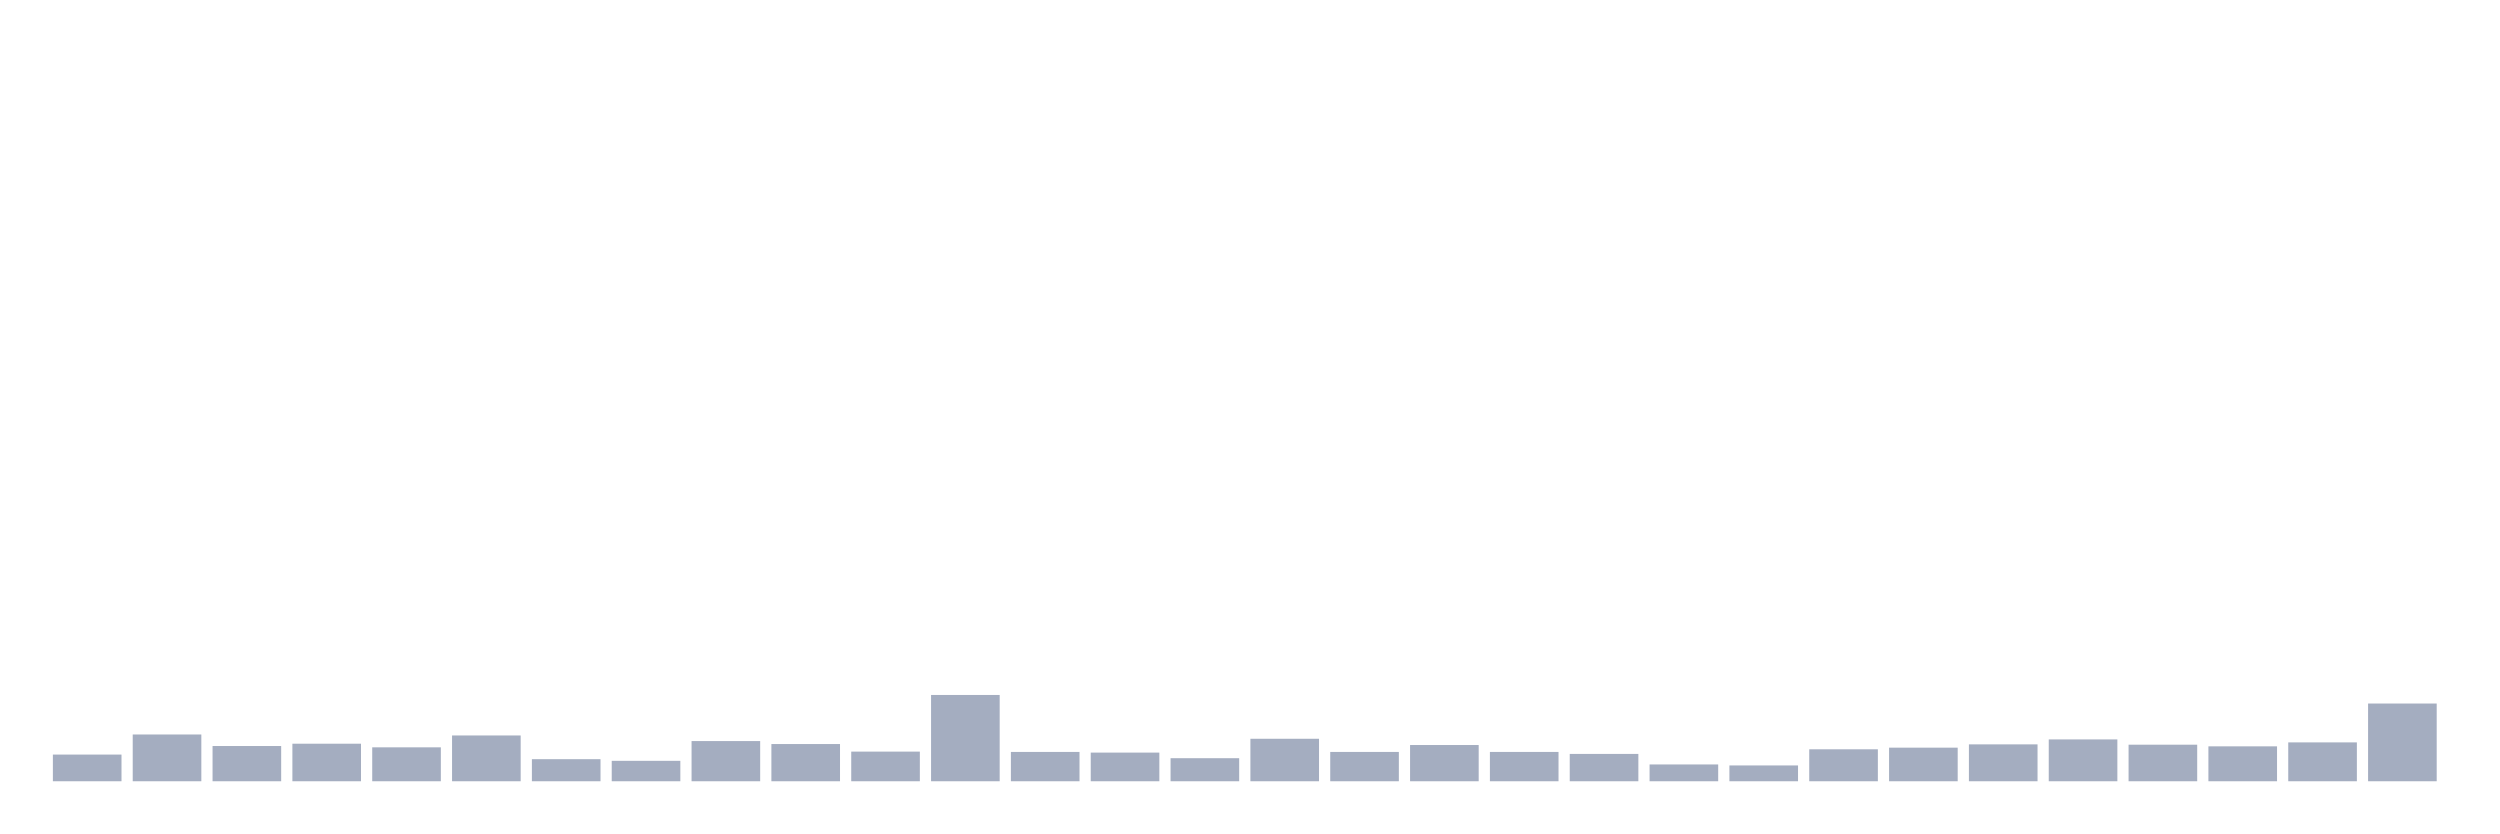
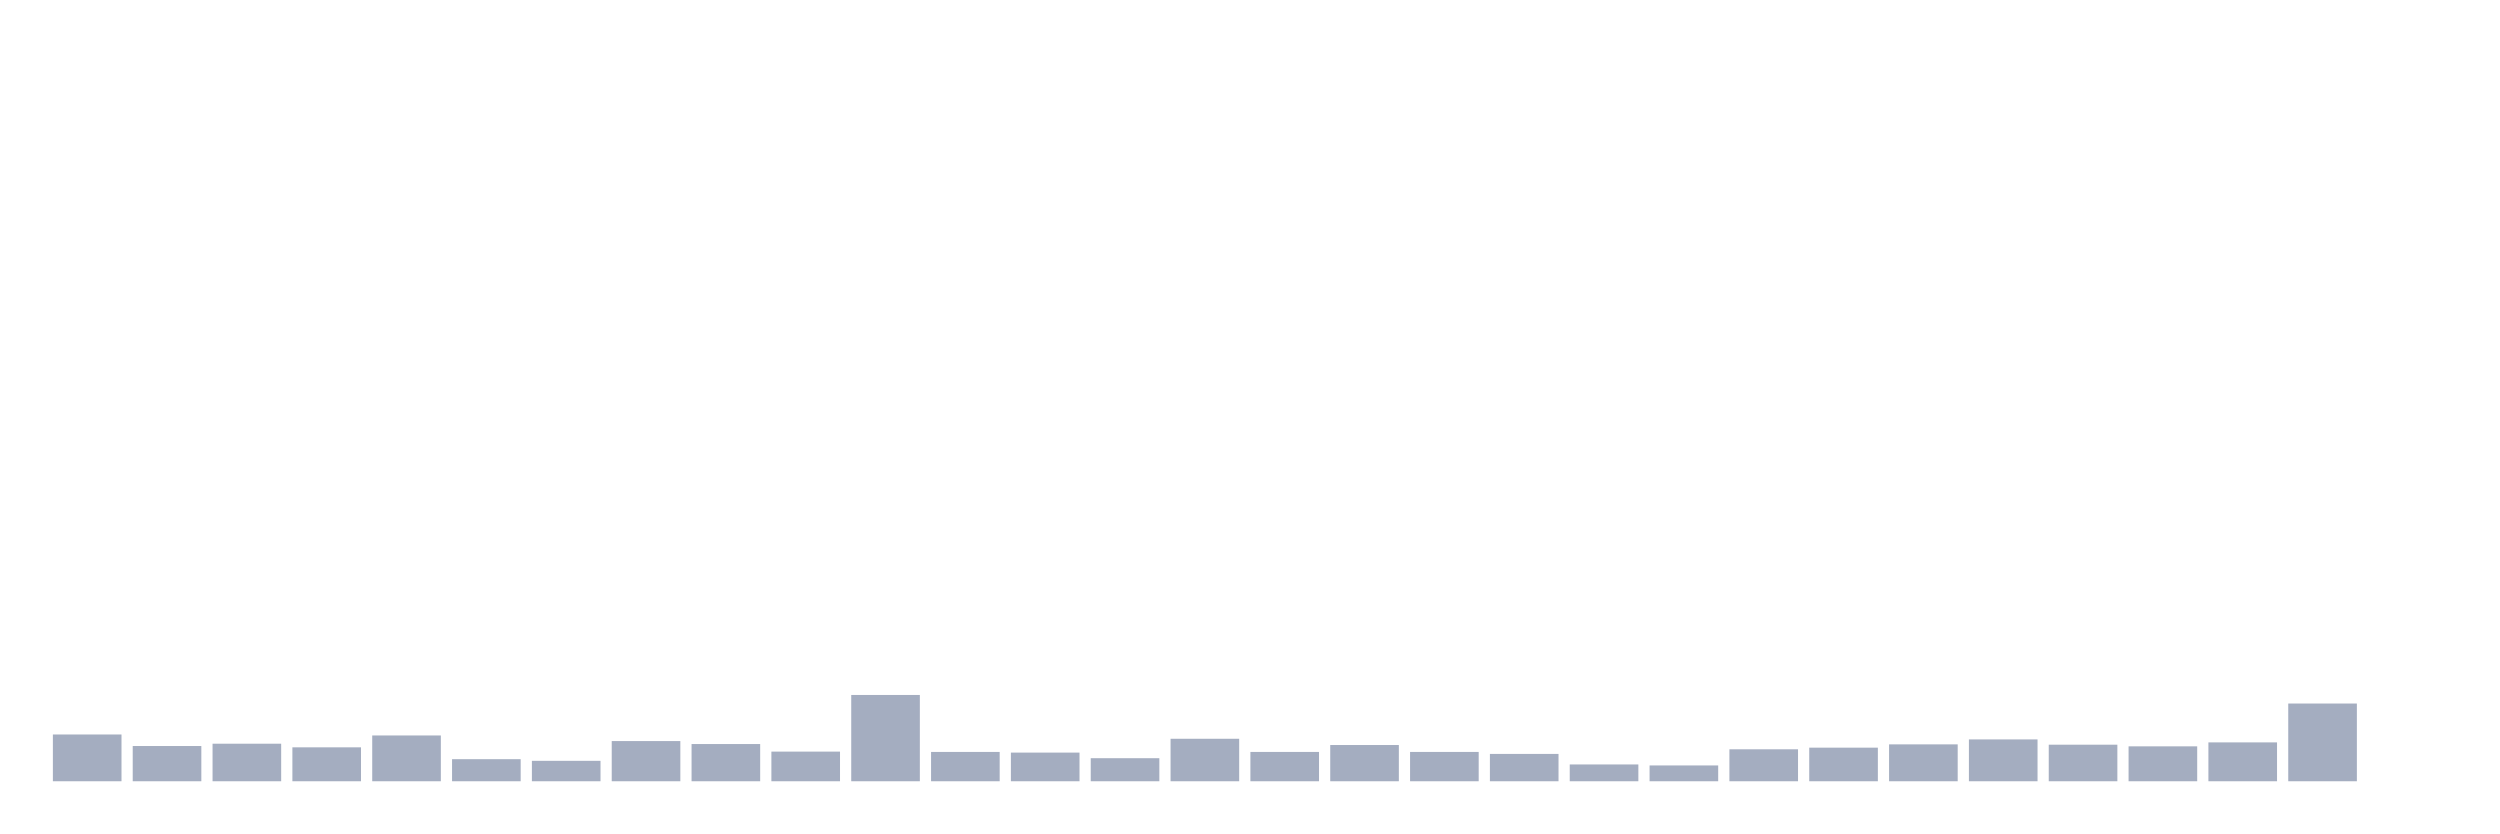
<svg xmlns="http://www.w3.org/2000/svg" viewBox="0 0 480 160">
  <g transform="translate(10,10)">
-     <rect class="bar" x="0.153" width="13.175" y="134.878" height="5.122" fill="rgb(164,173,192)" />
-     <rect class="bar" x="15.482" width="13.175" y="131.021" height="8.979" fill="rgb(164,173,192)" />
-     <rect class="bar" x="30.81" width="13.175" y="133.234" height="6.766" fill="rgb(164,173,192)" />
-     <rect class="bar" x="46.138" width="13.175" y="132.791" height="7.209" fill="rgb(164,173,192)" />
-     <rect class="bar" x="61.466" width="13.175" y="133.487" height="6.513" fill="rgb(164,173,192)" />
-     <rect class="bar" x="76.794" width="13.175" y="131.21" height="8.79" fill="rgb(164,173,192)" />
-     <rect class="bar" x="92.123" width="13.175" y="135.763" height="4.237" fill="rgb(164,173,192)" />
-     <rect class="bar" x="107.451" width="13.175" y="136.079" height="3.921" fill="rgb(164,173,192)" />
-     <rect class="bar" x="122.779" width="13.175" y="132.285" height="7.715" fill="rgb(164,173,192)" />
-     <rect class="bar" x="138.107" width="13.175" y="132.855" height="7.145" fill="rgb(164,173,192)" />
-     <rect class="bar" x="153.436" width="13.175" y="134.309" height="5.691" fill="rgb(164,173,192)" />
-     <rect class="bar" x="168.764" width="13.175" y="123.433" height="16.567" fill="rgb(164,173,192)" />
-     <rect class="bar" x="184.092" width="13.175" y="134.372" height="5.628" fill="rgb(164,173,192)" />
-     <rect class="bar" x="199.42" width="13.175" y="134.499" height="5.501" fill="rgb(164,173,192)" />
-     <rect class="bar" x="214.748" width="13.175" y="135.574" height="4.426" fill="rgb(164,173,192)" />
-     <rect class="bar" x="230.077" width="13.175" y="131.843" height="8.157" fill="rgb(164,173,192)" />
-     <rect class="bar" x="245.405" width="13.175" y="134.372" height="5.628" fill="rgb(164,173,192)" />
-     <rect class="bar" x="260.733" width="13.175" y="133.044" height="6.956" fill="rgb(164,173,192)" />
-     <rect class="bar" x="276.061" width="13.175" y="134.372" height="5.628" fill="rgb(164,173,192)" />
-     <rect class="bar" x="291.39" width="13.175" y="134.752" height="5.248" fill="rgb(164,173,192)" />
-     <rect class="bar" x="306.718" width="13.175" y="136.775" height="3.225" fill="rgb(164,173,192)" />
-     <rect class="bar" x="322.046" width="13.175" y="136.965" height="3.035" fill="rgb(164,173,192)" />
-     <rect class="bar" x="337.374" width="13.175" y="133.866" height="6.134" fill="rgb(164,173,192)" />
-     <rect class="bar" x="352.702" width="13.175" y="133.55" height="6.45" fill="rgb(164,173,192)" />
-     <rect class="bar" x="368.031" width="13.175" y="132.918" height="7.082" fill="rgb(164,173,192)" />
-     <rect class="bar" x="383.359" width="13.175" y="131.969" height="8.031" fill="rgb(164,173,192)" />
-     <rect class="bar" x="398.687" width="13.175" y="132.981" height="7.019" fill="rgb(164,173,192)" />
-     <rect class="bar" x="414.015" width="13.175" y="133.297" height="6.703" fill="rgb(164,173,192)" />
-     <rect class="bar" x="429.344" width="13.175" y="132.538" height="7.462" fill="rgb(164,173,192)" />
-     <rect class="bar" x="444.672" width="13.175" y="125.077" height="14.923" fill="rgb(164,173,192)" />
+     <rect class="bar" x="0.153" width="13.175" y="131.021" height="8.979" fill="rgb(164,173,192)" />
+     <rect class="bar" x="15.482" width="13.175" y="133.234" height="6.766" fill="rgb(164,173,192)" />
+     <rect class="bar" x="30.81" width="13.175" y="132.791" height="7.209" fill="rgb(164,173,192)" />
+     <rect class="bar" x="46.138" width="13.175" y="133.487" height="6.513" fill="rgb(164,173,192)" />
+     <rect class="bar" x="61.466" width="13.175" y="131.21" height="8.79" fill="rgb(164,173,192)" />
+     <rect class="bar" x="76.794" width="13.175" y="135.763" height="4.237" fill="rgb(164,173,192)" />
+     <rect class="bar" x="92.123" width="13.175" y="136.079" height="3.921" fill="rgb(164,173,192)" />
+     <rect class="bar" x="107.451" width="13.175" y="132.285" height="7.715" fill="rgb(164,173,192)" />
+     <rect class="bar" x="122.779" width="13.175" y="132.855" height="7.145" fill="rgb(164,173,192)" />
+     <rect class="bar" x="138.107" width="13.175" y="134.309" height="5.691" fill="rgb(164,173,192)" />
+     <rect class="bar" x="153.436" width="13.175" y="123.433" height="16.567" fill="rgb(164,173,192)" />
+     <rect class="bar" x="168.764" width="13.175" y="134.372" height="5.628" fill="rgb(164,173,192)" />
+     <rect class="bar" x="184.092" width="13.175" y="134.499" height="5.501" fill="rgb(164,173,192)" />
+     <rect class="bar" x="199.42" width="13.175" y="135.574" height="4.426" fill="rgb(164,173,192)" />
+     <rect class="bar" x="214.748" width="13.175" y="131.843" height="8.157" fill="rgb(164,173,192)" />
+     <rect class="bar" x="230.077" width="13.175" y="134.372" height="5.628" fill="rgb(164,173,192)" />
+     <rect class="bar" x="245.405" width="13.175" y="133.044" height="6.956" fill="rgb(164,173,192)" />
+     <rect class="bar" x="260.733" width="13.175" y="134.372" height="5.628" fill="rgb(164,173,192)" />
+     <rect class="bar" x="276.061" width="13.175" y="134.752" height="5.248" fill="rgb(164,173,192)" />
+     <rect class="bar" x="291.39" width="13.175" y="136.775" height="3.225" fill="rgb(164,173,192)" />
+     <rect class="bar" x="306.718" width="13.175" y="136.965" height="3.035" fill="rgb(164,173,192)" />
+     <rect class="bar" x="322.046" width="13.175" y="133.866" height="6.134" fill="rgb(164,173,192)" />
+     <rect class="bar" x="337.374" width="13.175" y="133.55" height="6.45" fill="rgb(164,173,192)" />
+     <rect class="bar" x="352.702" width="13.175" y="132.918" height="7.082" fill="rgb(164,173,192)" />
+     <rect class="bar" x="368.031" width="13.175" y="131.969" height="8.031" fill="rgb(164,173,192)" />
+     <rect class="bar" x="383.359" width="13.175" y="132.981" height="7.019" fill="rgb(164,173,192)" />
+     <rect class="bar" x="398.687" width="13.175" y="133.297" height="6.703" fill="rgb(164,173,192)" />
+     <rect class="bar" x="414.015" width="13.175" y="132.538" height="7.462" fill="rgb(164,173,192)" />
+     <rect class="bar" x="429.344" width="13.175" y="125.077" height="14.923" fill="rgb(164,173,192)" />
+     <rect class="bar" x="444.672" width="13.175" y="140" height="0" fill="rgb(164,173,192)" />
  </g>
</svg>
